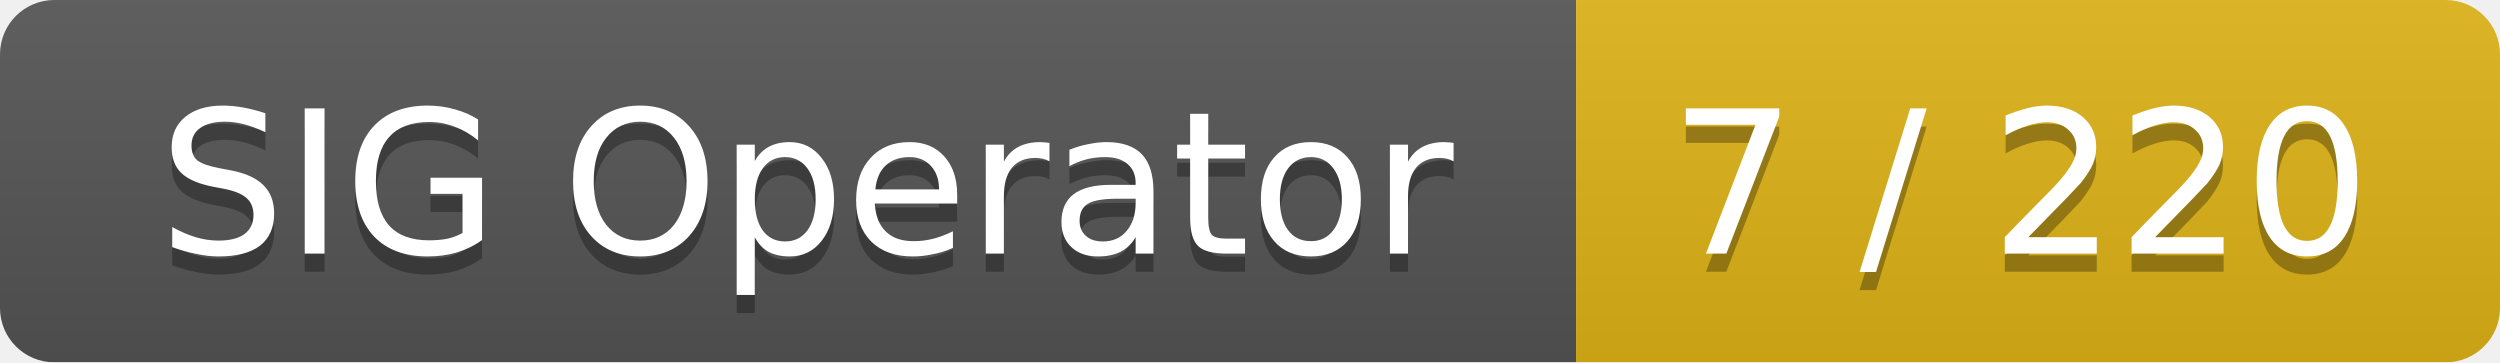
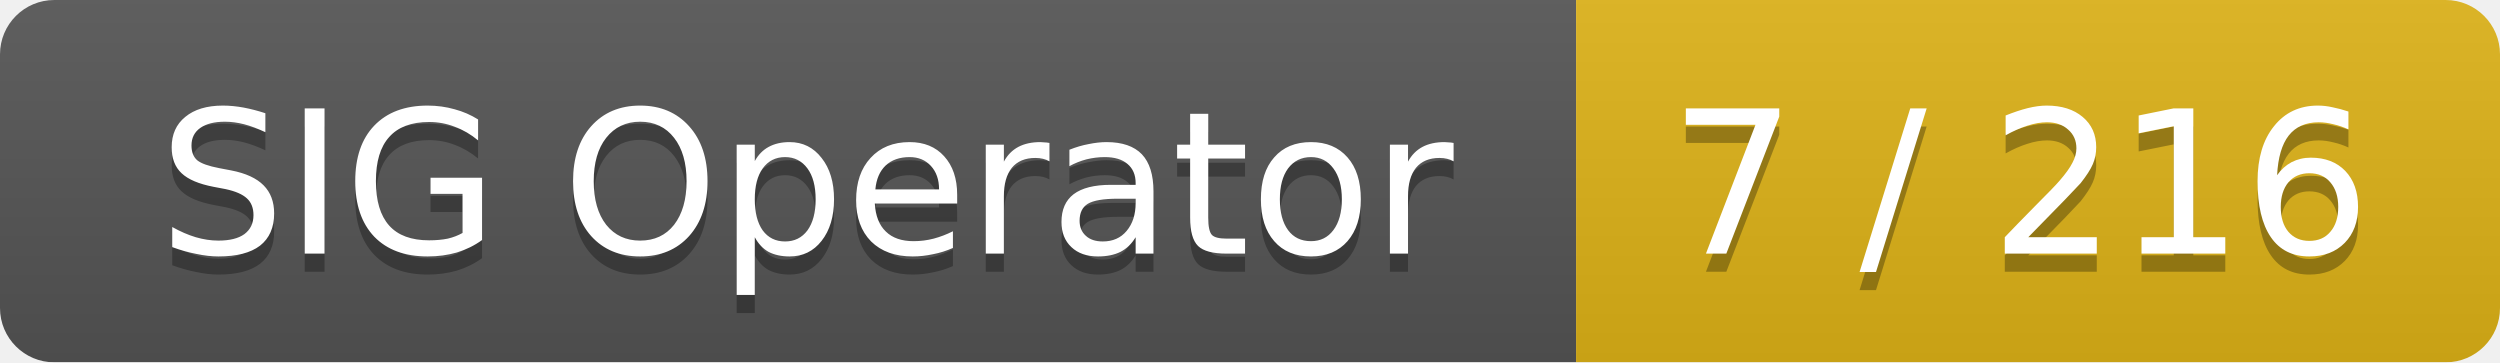
<svg xmlns="http://www.w3.org/2000/svg" width="138" height="20">
  <linearGradient id="smooth" x2="0" y2="100%">
    <stop offset="0" stop-color="#bbb" stop-opacity=".1" />
    <stop offset="1" stop-opacity=".1" />
  </linearGradient>
  <mask id="round">
    <rect width="138" height="20" rx="3" fill="#fff" />
  </mask>
  <g mask="url(#round)">
    <rect width="87" height="20" fill="#555" />
    <rect x="87" width="51" height="20" fill="#dfb317" />
    <rect width="138" height="20" fill="url(#smooth)" />
  </g>
  <g fill="#fff" text-anchor="middle" font-family="DejaVu Sans,Verdana,Geneva,sans-serif" font-size="11">
    <text x="44.5" y="15" fill="#010101" fill-opacity=".3">SIG Operator</text>
    <text x="44.5" y="14">SIG Operator</text>
-     <text x="111.5" y="15" fill="#010101" fill-opacity=".3">7 / 220</text>
-     <text x="111.5" y="14">7 / 220</text>
+     <text x="111.5" y="15" fill="#010101" fill-opacity=".3">7 / 216</text>
+     <text x="111.5" y="14">7 / 216</text>
  </g>
</svg>
